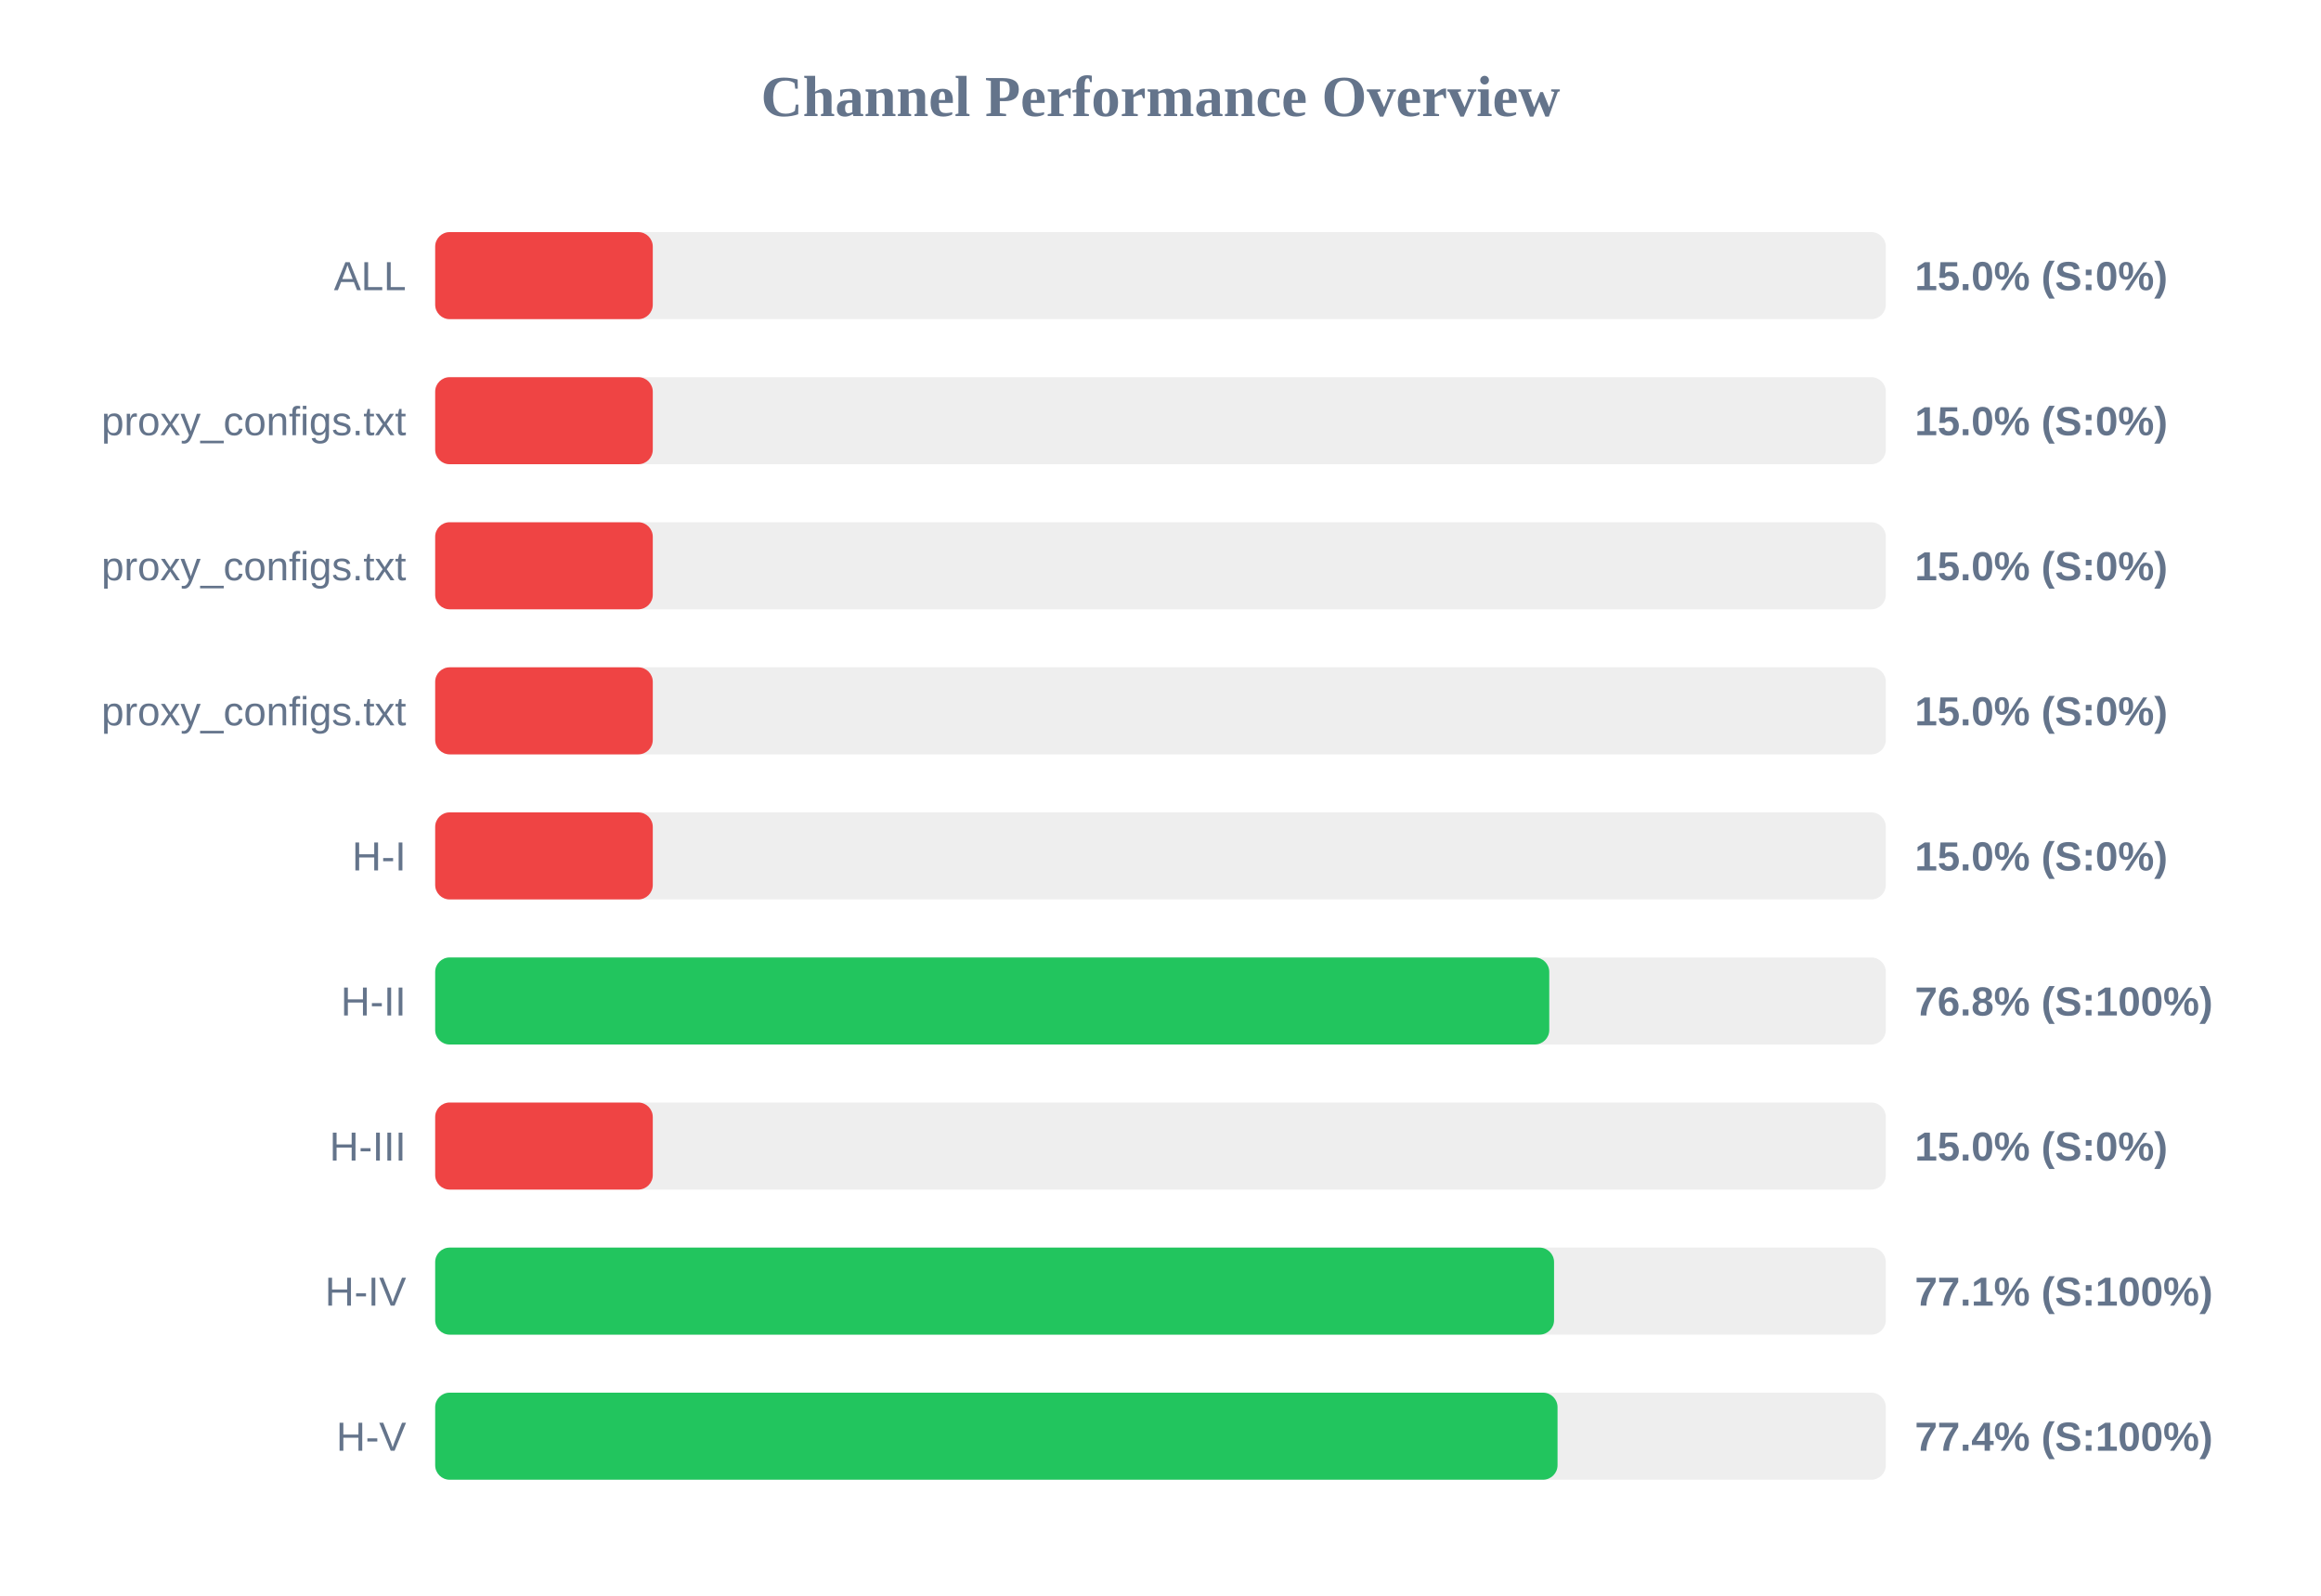
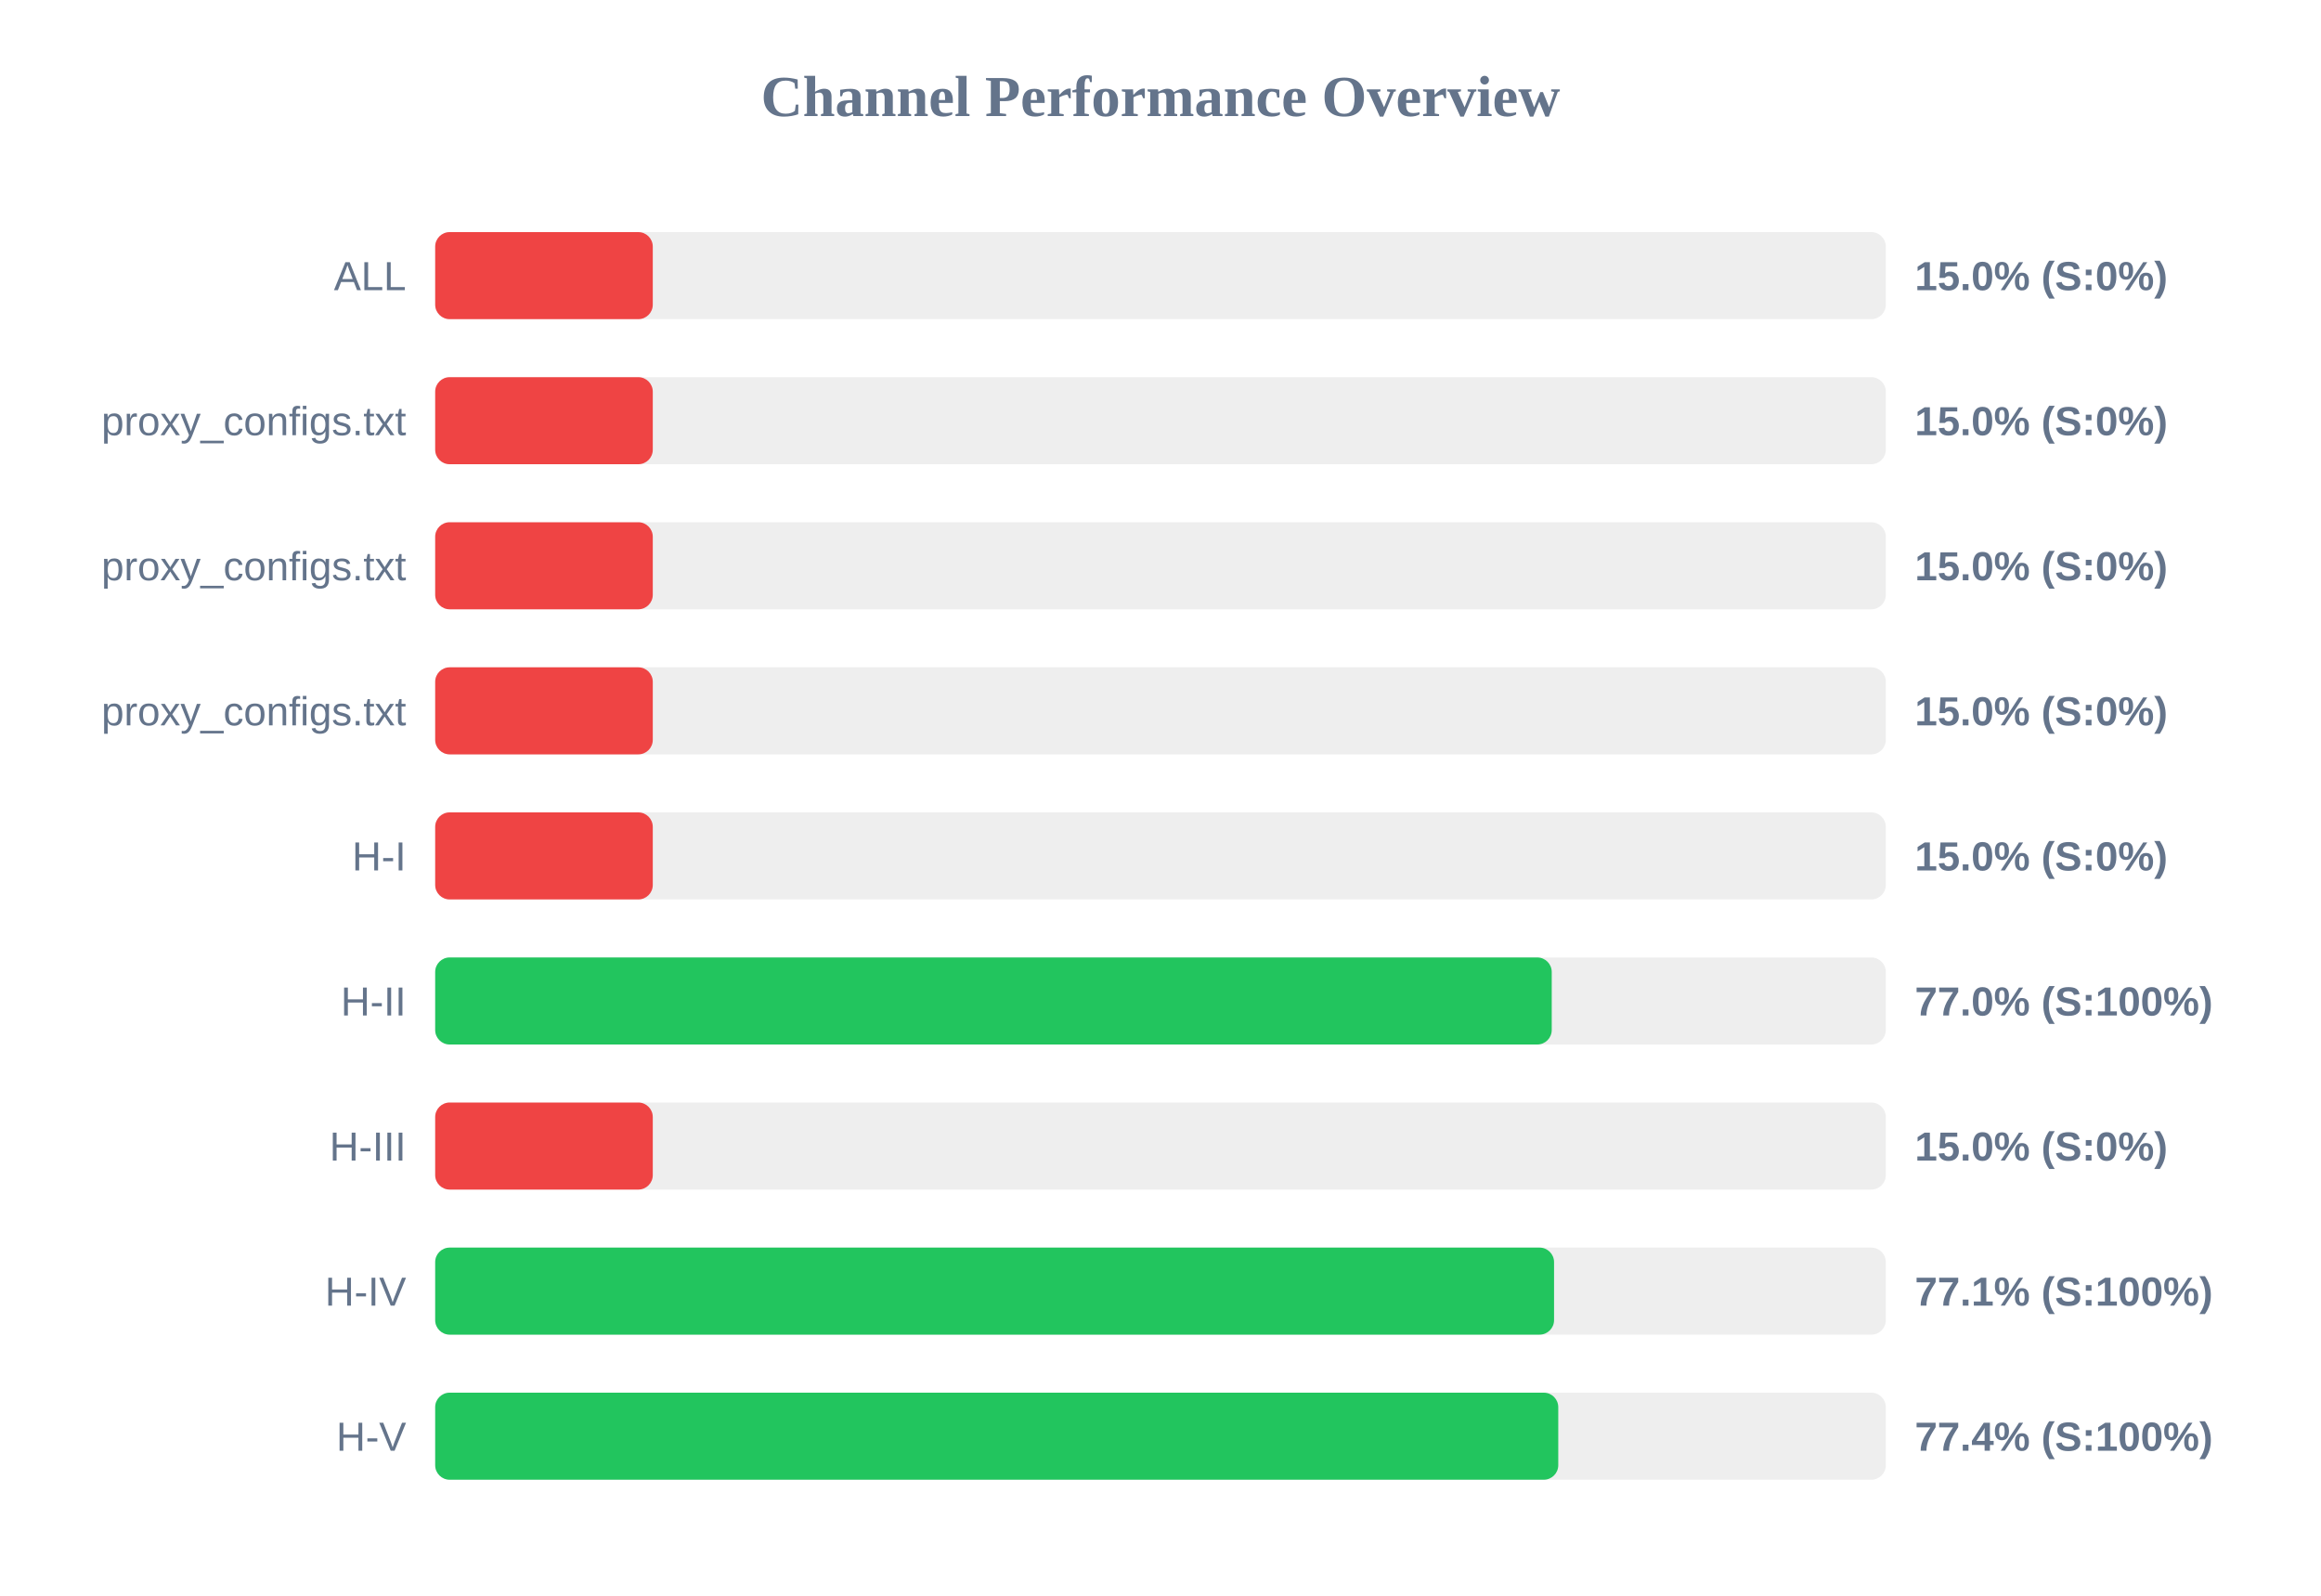
<svg xmlns="http://www.w3.org/2000/svg" width="800" height="550" version="1.1">
  <style>
        .row { font: 14px Arial; fill: #64748b; }
        .score { font: bold 14px Arial; fill: #64748b; }
    </style>
  <text x="400" y="40" text-anchor="middle" font-size="20px" font-weight="bold" fill="#64748b">Channel Performance Overview</text>
  <rect x="150" y="80" width="500" height="30" fill="#eee" rx="5" />
  <rect x="150" y="80" width="75.0" height="30" fill="#ef4444" rx="5" />
  <text x="140" y="100" text-anchor="end" class="row">ALL</text>
  <text x="660" y="100" text-anchor="start" class="score">15.0% (S:0%)</text>
  <rect x="150" y="130" width="500" height="30" fill="#eee" rx="5" />
  <rect x="150" y="130" width="75.0" height="30" fill="#ef4444" rx="5" />
  <text x="140" y="150" text-anchor="end" class="row">proxy_configs.txt</text>
  <text x="660" y="150" text-anchor="start" class="score">15.0% (S:0%)</text>
  <rect x="150" y="180" width="500" height="30" fill="#eee" rx="5" />
  <rect x="150" y="180" width="75.0" height="30" fill="#ef4444" rx="5" />
  <text x="140" y="200" text-anchor="end" class="row">proxy_configs.txt</text>
  <text x="660" y="200" text-anchor="start" class="score">15.0% (S:0%)</text>
  <rect x="150" y="230" width="500" height="30" fill="#eee" rx="5" />
  <rect x="150" y="230" width="75.0" height="30" fill="#ef4444" rx="5" />
  <text x="140" y="250" text-anchor="end" class="row">proxy_configs.txt</text>
  <text x="660" y="250" text-anchor="start" class="score">15.0% (S:0%)</text>
  <rect x="150" y="280" width="500" height="30" fill="#eee" rx="5" />
  <rect x="150" y="280" width="75.0" height="30" fill="#ef4444" rx="5" />
  <text x="140" y="300" text-anchor="end" class="row">H-I</text>
  <text x="660" y="300" text-anchor="start" class="score">15.0% (S:0%)</text>
  <rect x="150" y="330" width="500" height="30" fill="#eee" rx="5" />
-   <rect x="150" y="330" width="384.0" height="30" fill="#22c55e" rx="5" />
+   <rect x="150" y="330" width="384.85" height="30" fill="#22c55e" rx="5" />
  <text x="140" y="350" text-anchor="end" class="row">H-II</text>
-   <text x="660" y="350" text-anchor="start" class="score">76.8% (S:100%)</text>
+   <text x="660" y="350" text-anchor="start" class="score">77.0% (S:100%)</text>
  <rect x="150" y="380" width="500" height="30" fill="#eee" rx="5" />
  <rect x="150" y="380" width="75.0" height="30" fill="#ef4444" rx="5" />
  <text x="140" y="400" text-anchor="end" class="row">H-III</text>
  <text x="660" y="400" text-anchor="start" class="score">15.0% (S:0%)</text>
  <rect x="150" y="430" width="500" height="30" fill="#eee" rx="5" />
  <rect x="150" y="430" width="385.65" height="30" fill="#22c55e" rx="5" />
  <text x="140" y="450" text-anchor="end" class="row">H-IV</text>
  <text x="660" y="450" text-anchor="start" class="score">77.1% (S:100%)</text>
  <rect x="150" y="480" width="500" height="30" fill="#eee" rx="5" />
-   <rect x="150" y="480" width="386.85" height="30" fill="#22c55e" rx="5" />
+   <rect x="150" y="480" width="387.1" height="30" fill="#22c55e" rx="5" />
  <text x="140" y="500" text-anchor="end" class="row">H-V</text>
  <text x="660" y="500" text-anchor="start" class="score">77.4% (S:100%)</text>
</svg>
